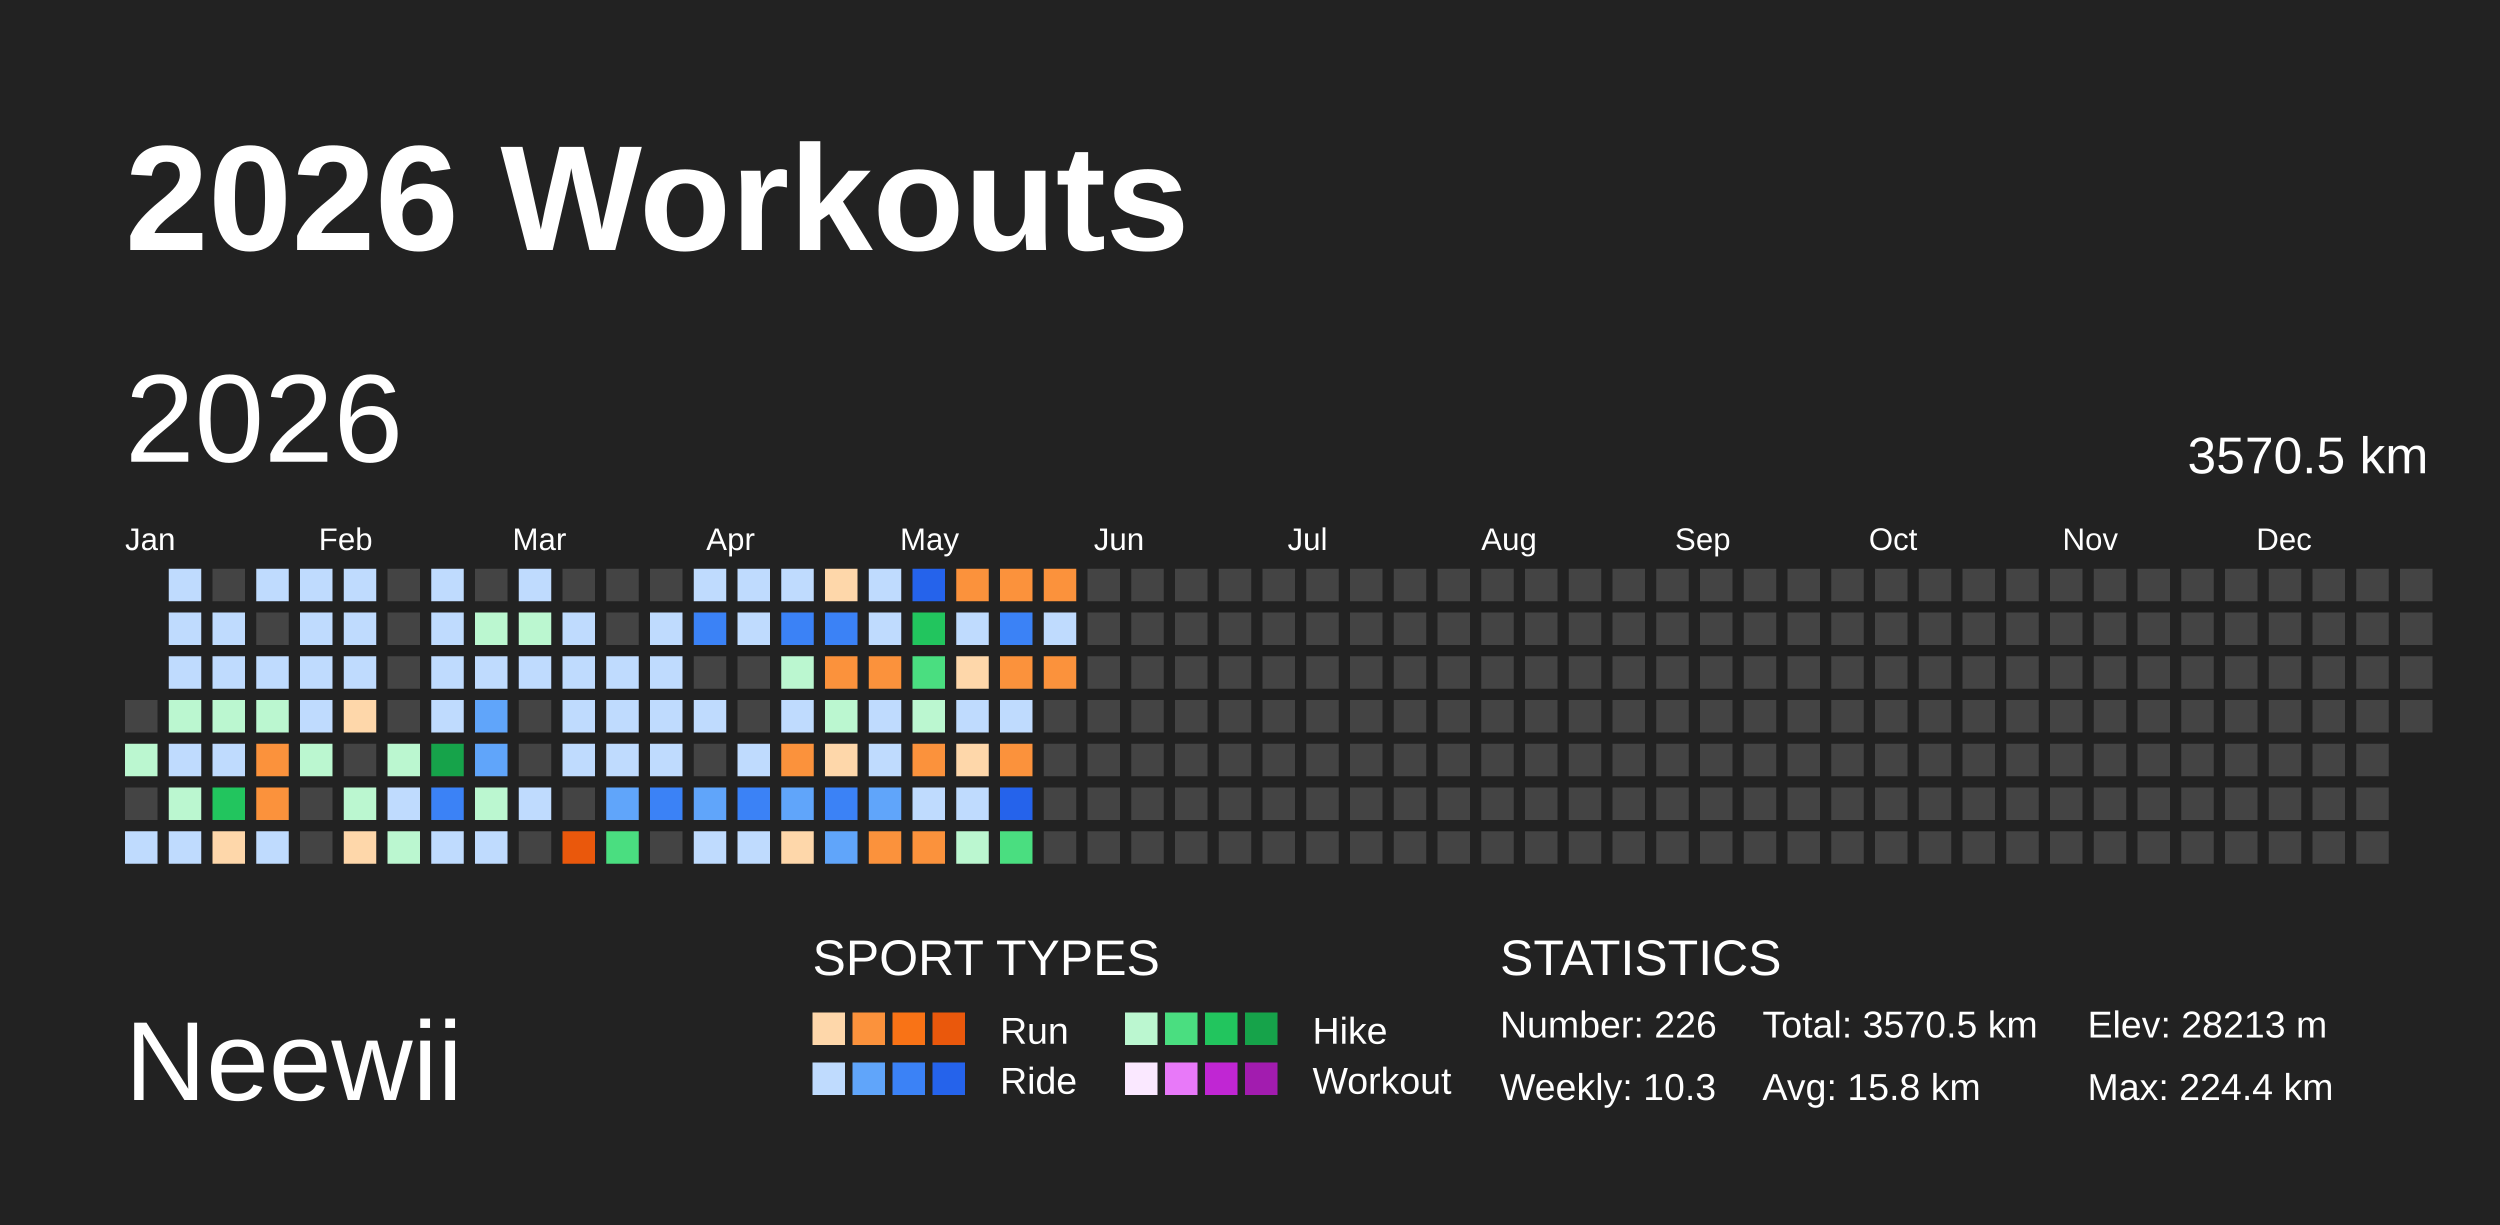
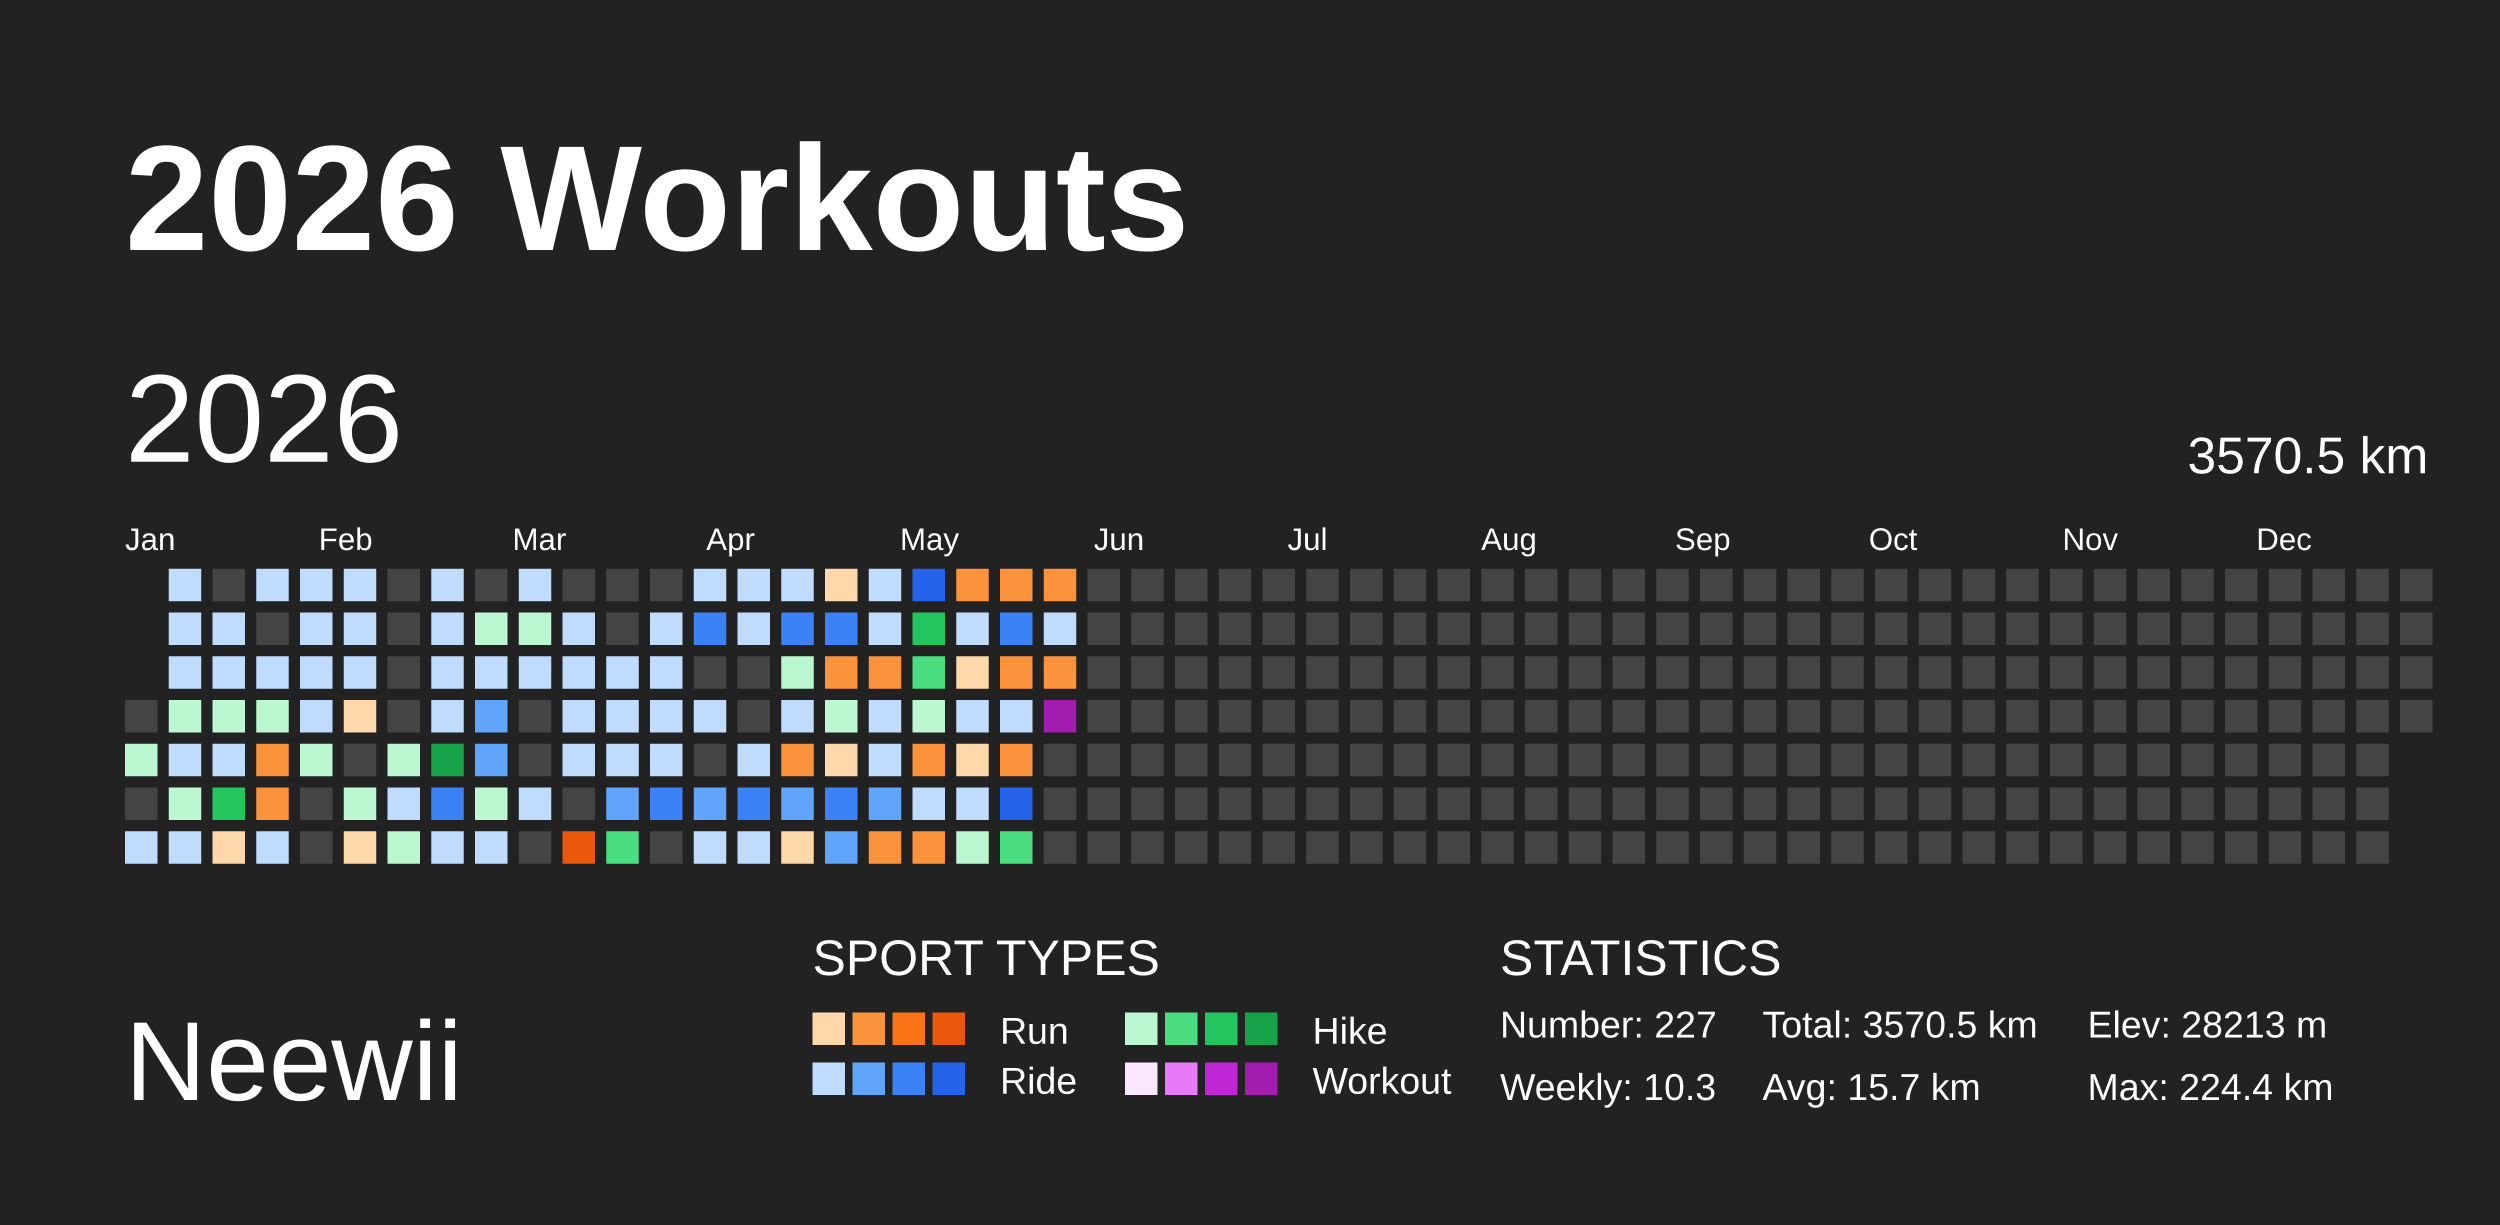
<svg xmlns="http://www.w3.org/2000/svg" baseProfile="full" height="98mm" version="1.1" viewBox="0,0,200,98" width="200mm">
  <defs />
  <rect fill="#222222" height="98" width="200" x="0" y="0" />
  <text fill="#FFFFFF" style="font-size:12px; font-family:Arial; font-weight:bold;" x="10" y="20">2026 Workouts</text>
  <text fill="#FFFFFF" style="font-size:9px; font-family:Arial" x="10" y="88">Neewii</text>
  <text fill="#FFFFFF" style="font-size:4px; font-family:Arial" x="65" y="78">SPORT TYPES</text>
  <rect fill="#fed7aa" height="2.6" width="2.6" x="65.0" y="81" />
  <rect fill="#fb923c" height="2.6" width="2.6" x="68.2" y="81" />
  <rect fill="#f97316" height="2.6" width="2.6" x="71.4" y="81" />
  <rect fill="#ea580c" height="2.6" width="2.6" x="74.6" y="81" />
  <text fill="#FFFFFF" style="font-size:3px; font-family:Arial" x="80" y="83.5">Run</text>
  <rect fill="#bbf7d0" height="2.6" width="2.6" x="90.0" y="81" />
  <rect fill="#4ade80" height="2.6" width="2.6" x="93.2" y="81" />
  <rect fill="#22c55e" height="2.6" width="2.6" x="96.4" y="81" />
  <rect fill="#16a34a" height="2.6" width="2.6" x="99.6" y="81" />
  <text fill="#FFFFFF" style="font-size:3px; font-family:Arial" x="105" y="83.5">Hike</text>
  <rect fill="#bfdbfe" height="2.6" width="2.6" x="65.0" y="85" />
  <rect fill="#60a5fa" height="2.6" width="2.6" x="68.2" y="85" />
  <rect fill="#3b82f6" height="2.6" width="2.6" x="71.4" y="85" />
  <rect fill="#2563eb" height="2.6" width="2.6" x="74.6" y="85" />
  <text fill="#FFFFFF" style="font-size:3px; font-family:Arial" x="80" y="87.5">Ride</text>
  <rect fill="#fae8ff" height="2.6" width="2.6" x="90.0" y="85" />
  <rect fill="#e879f9" height="2.6" width="2.6" x="93.2" y="85" />
  <rect fill="#c026d3" height="2.6" width="2.6" x="96.4" y="85" />
  <rect fill="#a21caf" height="2.6" width="2.6" x="99.6" y="85" />
  <text fill="#FFFFFF" style="font-size:3px; font-family:Arial" x="105" y="87.5">Workout</text>
  <text fill="#FFFFFF" style="font-size:4px; font-family:Arial" x="120" y="78">STATISTICS</text>
-   <text fill="#FFFFFF" style="font-size:3px; font-family:Arial" x="120" y="83">Number: 226</text>
+   <text fill="#FFFFFF" style="font-size:3px; font-family:Arial" x="120" y="83">Number: 227</text>
  <text fill="#FFFFFF" style="font-size:3px; font-family:Arial" x="120" y="88">Weekly: 10.3</text>
  <text fill="#FFFFFF" style="font-size:3px; font-family:Arial" x="141" y="83">Total: 3570.5 km</text>
-   <text fill="#FFFFFF" style="font-size:3px; font-family:Arial" x="141" y="88">Avg: 15.8 km</text>
+   <text fill="#FFFFFF" style="font-size:3px; font-family:Arial" x="141" y="88">Avg: 15.7 km</text>
  <text fill="#FFFFFF" style="font-size:3px; font-family:Arial" x="167" y="83">Elev: 28213 m</text>
  <text fill="#FFFFFF" style="font-size:3px; font-family:Arial" x="167" y="88">Max: 224.4 km</text>
  <text dominant-baseline="hanging" fill="#FFFFFF" style="font-size:10.0px; font-family:Arial;" x="10" y="30">2026</text>
  <text dominant-baseline="hanging" fill="#FFFFFF" style="font-size:4.125px; font-family:Arial;" x="175" y="35">3570.5 km</text>
  <text fill="#FFFFFF" style="font-size:2.5px; font-family:Arial" x="10.0" y="44">Jan</text>
  <text fill="#FFFFFF" style="font-size:2.5px; font-family:Arial" x="25.5" y="44">Feb</text>
  <text fill="#FFFFFF" style="font-size:2.5px; font-family:Arial" x="41.0" y="44">Mar</text>
  <text fill="#FFFFFF" style="font-size:2.5px; font-family:Arial" x="56.5" y="44">Apr</text>
  <text fill="#FFFFFF" style="font-size:2.5px; font-family:Arial" x="72.0" y="44">May</text>
  <text fill="#FFFFFF" style="font-size:2.5px; font-family:Arial" x="87.5" y="44">Jun</text>
  <text fill="#FFFFFF" style="font-size:2.5px; font-family:Arial" x="103.0" y="44">Jul</text>
  <text fill="#FFFFFF" style="font-size:2.5px; font-family:Arial" x="118.5" y="44">Aug</text>
  <text fill="#FFFFFF" style="font-size:2.5px; font-family:Arial" x="134.0" y="44">Sep</text>
  <text fill="#FFFFFF" style="font-size:2.5px; font-family:Arial" x="149.5" y="44">Oct</text>
  <text fill="#FFFFFF" style="font-size:2.5px; font-family:Arial" x="165.0" y="44">Nov</text>
  <text fill="#FFFFFF" style="font-size:2.5px; font-family:Arial" x="180.5" y="44">Dec</text>
  <rect fill="#444444" height="2.6" width="2.6" x="10.0" y="56.0" />
  <rect fill="#bbf7d0" height="2.6" width="2.6" x="10.0" y="59.5" />
  <rect fill="#444444" height="2.6" width="2.6" x="10.0" y="63.0" />
  <rect fill="#bfdbfe" height="2.6" width="2.6" x="10.0" y="66.5" />
  <rect fill="#bfdbfe" height="2.6" width="2.6" x="13.5" y="45.5" />
  <rect fill="#bfdbfe" height="2.6" width="2.6" x="13.5" y="49.0" />
  <rect fill="#bfdbfe" height="2.6" width="2.6" x="13.5" y="52.5" />
  <rect fill="#bbf7d0" height="2.6" width="2.6" x="13.5" y="56.0" />
  <rect fill="#bfdbfe" height="2.6" width="2.6" x="13.5" y="59.5" />
  <rect fill="#bbf7d0" height="2.6" width="2.6" x="13.5" y="63.0" />
  <rect fill="#bfdbfe" height="2.6" width="2.6" x="13.5" y="66.5" />
  <rect fill="#444444" height="2.6" width="2.6" x="17.0" y="45.5" />
  <rect fill="#bfdbfe" height="2.6" width="2.6" x="17.0" y="49.0" />
  <rect fill="#bfdbfe" height="2.6" width="2.6" x="17.0" y="52.5" />
  <rect fill="#bbf7d0" height="2.6" width="2.6" x="17.0" y="56.0" />
  <rect fill="#bfdbfe" height="2.6" width="2.6" x="17.0" y="59.5" />
  <rect fill="#22c55e" height="2.6" width="2.6" x="17.0" y="63.0" />
  <rect fill="#fed7aa" height="2.6" width="2.6" x="17.0" y="66.5" />
  <rect fill="#bfdbfe" height="2.6" width="2.6" x="20.5" y="45.5" />
  <rect fill="#444444" height="2.6" width="2.6" x="20.5" y="49.0" />
  <rect fill="#bfdbfe" height="2.6" width="2.6" x="20.5" y="52.5" />
  <rect fill="#bbf7d0" height="2.6" width="2.6" x="20.5" y="56.0" />
  <rect fill="#fb923c" height="2.6" width="2.6" x="20.5" y="59.5" />
  <rect fill="#fb923c" height="2.6" width="2.6" x="20.5" y="63.0" />
  <rect fill="#bfdbfe" height="2.6" width="2.6" x="20.5" y="66.5" />
  <rect fill="#bfdbfe" height="2.6" width="2.6" x="24.0" y="45.5" />
  <rect fill="#bfdbfe" height="2.6" width="2.6" x="24.0" y="49.0" />
  <rect fill="#bfdbfe" height="2.6" width="2.6" x="24.0" y="52.5" />
  <rect fill="#bfdbfe" height="2.6" width="2.6" x="24.0" y="56.0" />
  <rect fill="#bbf7d0" height="2.6" width="2.6" x="24.0" y="59.5" />
  <rect fill="#444444" height="2.6" width="2.6" x="24.0" y="63.0" />
  <rect fill="#444444" height="2.6" width="2.6" x="24.0" y="66.5" />
  <rect fill="#bfdbfe" height="2.6" width="2.6" x="27.5" y="45.5" />
  <rect fill="#bfdbfe" height="2.6" width="2.6" x="27.5" y="49.0" />
  <rect fill="#bfdbfe" height="2.6" width="2.6" x="27.5" y="52.5" />
  <rect fill="#fed7aa" height="2.6" width="2.6" x="27.5" y="56.0" />
  <rect fill="#444444" height="2.6" width="2.6" x="27.5" y="59.5" />
  <rect fill="#bbf7d0" height="2.6" width="2.6" x="27.5" y="63.0" />
  <rect fill="#fed7aa" height="2.6" width="2.6" x="27.5" y="66.5" />
  <rect fill="#444444" height="2.6" width="2.6" x="31.0" y="45.5" />
  <rect fill="#444444" height="2.6" width="2.6" x="31.0" y="49.0" />
  <rect fill="#444444" height="2.6" width="2.6" x="31.0" y="52.5" />
  <rect fill="#444444" height="2.6" width="2.6" x="31.0" y="56.0" />
  <rect fill="#bbf7d0" height="2.6" width="2.6" x="31.0" y="59.5" />
  <rect fill="#bfdbfe" height="2.6" width="2.6" x="31.0" y="63.0" />
  <rect fill="#bbf7d0" height="2.6" width="2.6" x="31.0" y="66.5" />
  <rect fill="#bfdbfe" height="2.6" width="2.6" x="34.5" y="45.5" />
  <rect fill="#bfdbfe" height="2.6" width="2.6" x="34.5" y="49.0" />
  <rect fill="#bfdbfe" height="2.6" width="2.6" x="34.5" y="52.5" />
  <rect fill="#bfdbfe" height="2.6" width="2.6" x="34.5" y="56.0" />
  <rect fill="#16a34a" height="2.6" width="2.6" x="34.5" y="59.5" />
  <rect fill="#3b82f6" height="2.6" width="2.6" x="34.5" y="63.0" />
  <rect fill="#bfdbfe" height="2.6" width="2.6" x="34.5" y="66.5" />
  <rect fill="#444444" height="2.6" width="2.6" x="38.0" y="45.5" />
  <rect fill="#bbf7d0" height="2.6" width="2.6" x="38.0" y="49.0" />
  <rect fill="#bfdbfe" height="2.6" width="2.6" x="38.0" y="52.5" />
  <rect fill="#60a5fa" height="2.6" width="2.6" x="38.0" y="56.0" />
  <rect fill="#60a5fa" height="2.6" width="2.6" x="38.0" y="59.5" />
  <rect fill="#bbf7d0" height="2.6" width="2.6" x="38.0" y="63.0" />
  <rect fill="#bfdbfe" height="2.6" width="2.6" x="38.0" y="66.5" />
  <rect fill="#bfdbfe" height="2.6" width="2.6" x="41.5" y="45.5" />
  <rect fill="#bbf7d0" height="2.6" width="2.6" x="41.5" y="49.0" />
  <rect fill="#bfdbfe" height="2.6" width="2.6" x="41.5" y="52.5" />
  <rect fill="#444444" height="2.6" width="2.6" x="41.5" y="56.0" />
  <rect fill="#444444" height="2.6" width="2.6" x="41.5" y="59.5" />
  <rect fill="#bfdbfe" height="2.6" width="2.6" x="41.5" y="63.0" />
  <rect fill="#444444" height="2.6" width="2.6" x="41.5" y="66.5" />
  <rect fill="#444444" height="2.6" width="2.6" x="45.0" y="45.5" />
  <rect fill="#bfdbfe" height="2.6" width="2.6" x="45.0" y="49.0" />
  <rect fill="#bfdbfe" height="2.6" width="2.6" x="45.0" y="52.5" />
  <rect fill="#bfdbfe" height="2.6" width="2.6" x="45.0" y="56.0" />
  <rect fill="#bfdbfe" height="2.6" width="2.6" x="45.0" y="59.5" />
  <rect fill="#444444" height="2.6" width="2.6" x="45.0" y="63.0" />
  <rect fill="#ea580c" height="2.6" width="2.6" x="45.0" y="66.5" />
  <rect fill="#444444" height="2.6" width="2.6" x="48.5" y="45.5" />
  <rect fill="#444444" height="2.6" width="2.6" x="48.5" y="49.0" />
  <rect fill="#bfdbfe" height="2.6" width="2.6" x="48.5" y="52.5" />
  <rect fill="#bfdbfe" height="2.6" width="2.6" x="48.5" y="56.0" />
  <rect fill="#bfdbfe" height="2.6" width="2.6" x="48.5" y="59.5" />
  <rect fill="#60a5fa" height="2.6" width="2.6" x="48.5" y="63.0" />
  <rect fill="#4ade80" height="2.6" width="2.6" x="48.5" y="66.5" />
  <rect fill="#444444" height="2.6" width="2.6" x="52.0" y="45.5" />
  <rect fill="#bfdbfe" height="2.6" width="2.6" x="52.0" y="49.0" />
  <rect fill="#bfdbfe" height="2.6" width="2.6" x="52.0" y="52.5" />
  <rect fill="#bfdbfe" height="2.6" width="2.6" x="52.0" y="56.0" />
  <rect fill="#bfdbfe" height="2.6" width="2.6" x="52.0" y="59.5" />
  <rect fill="#3b82f6" height="2.6" width="2.6" x="52.0" y="63.0" />
  <rect fill="#444444" height="2.6" width="2.6" x="52.0" y="66.5" />
  <rect fill="#bfdbfe" height="2.6" width="2.6" x="55.5" y="45.5" />
  <rect fill="#3b82f6" height="2.6" width="2.6" x="55.5" y="49.0" />
  <rect fill="#444444" height="2.6" width="2.6" x="55.5" y="52.5" />
  <rect fill="#bfdbfe" height="2.6" width="2.6" x="55.5" y="56.0" />
  <rect fill="#444444" height="2.6" width="2.6" x="55.5" y="59.5" />
  <rect fill="#60a5fa" height="2.6" width="2.6" x="55.5" y="63.0" />
  <rect fill="#bfdbfe" height="2.6" width="2.6" x="55.5" y="66.5" />
  <rect fill="#bfdbfe" height="2.6" width="2.6" x="59.0" y="45.5" />
  <rect fill="#bfdbfe" height="2.6" width="2.6" x="59.0" y="49.0" />
  <rect fill="#444444" height="2.6" width="2.6" x="59.0" y="52.5" />
  <rect fill="#444444" height="2.6" width="2.6" x="59.0" y="56.0" />
  <rect fill="#bfdbfe" height="2.6" width="2.6" x="59.0" y="59.5" />
  <rect fill="#3b82f6" height="2.6" width="2.6" x="59.0" y="63.0" />
  <rect fill="#bfdbfe" height="2.6" width="2.6" x="59.0" y="66.5" />
  <rect fill="#bfdbfe" height="2.6" width="2.6" x="62.5" y="45.5" />
  <rect fill="#3b82f6" height="2.6" width="2.6" x="62.5" y="49.0" />
  <rect fill="#bbf7d0" height="2.6" width="2.6" x="62.5" y="52.5" />
  <rect fill="#bfdbfe" height="2.6" width="2.6" x="62.5" y="56.0" />
  <rect fill="#fb923c" height="2.6" width="2.6" x="62.5" y="59.5" />
  <rect fill="#60a5fa" height="2.6" width="2.6" x="62.5" y="63.0" />
  <rect fill="#fed7aa" height="2.6" width="2.6" x="62.5" y="66.5" />
  <rect fill="#fed7aa" height="2.6" width="2.6" x="66.0" y="45.5" />
  <rect fill="#3b82f6" height="2.6" width="2.6" x="66.0" y="49.0" />
  <rect fill="#fb923c" height="2.6" width="2.6" x="66.0" y="52.5" />
  <rect fill="#bbf7d0" height="2.6" width="2.6" x="66.0" y="56.0" />
  <rect fill="#fed7aa" height="2.6" width="2.6" x="66.0" y="59.5" />
  <rect fill="#3b82f6" height="2.6" width="2.6" x="66.0" y="63.0" />
  <rect fill="#60a5fa" height="2.6" width="2.6" x="66.0" y="66.5" />
  <rect fill="#bfdbfe" height="2.6" width="2.6" x="69.5" y="45.5" />
  <rect fill="#bfdbfe" height="2.6" width="2.6" x="69.5" y="49.0" />
  <rect fill="#fb923c" height="2.6" width="2.6" x="69.5" y="52.5" />
  <rect fill="#bfdbfe" height="2.6" width="2.6" x="69.5" y="56.0" />
  <rect fill="#bfdbfe" height="2.6" width="2.6" x="69.5" y="59.5" />
  <rect fill="#60a5fa" height="2.6" width="2.6" x="69.5" y="63.0" />
  <rect fill="#fb923c" height="2.6" width="2.6" x="69.5" y="66.5" />
  <rect fill="#2563eb" height="2.6" width="2.6" x="73.0" y="45.5" />
  <rect fill="#22c55e" height="2.6" width="2.6" x="73.0" y="49.0" />
  <rect fill="#4ade80" height="2.6" width="2.6" x="73.0" y="52.5" />
  <rect fill="#bbf7d0" height="2.6" width="2.6" x="73.0" y="56.0" />
  <rect fill="#fb923c" height="2.6" width="2.6" x="73.0" y="59.5" />
  <rect fill="#bfdbfe" height="2.6" width="2.6" x="73.0" y="63.0" />
  <rect fill="#fb923c" height="2.6" width="2.6" x="73.0" y="66.5" />
  <rect fill="#fb923c" height="2.6" width="2.6" x="76.5" y="45.5" />
  <rect fill="#bfdbfe" height="2.6" width="2.6" x="76.5" y="49.0" />
  <rect fill="#fed7aa" height="2.6" width="2.6" x="76.5" y="52.5" />
  <rect fill="#bfdbfe" height="2.6" width="2.6" x="76.5" y="56.0" />
  <rect fill="#fed7aa" height="2.6" width="2.6" x="76.5" y="59.5" />
  <rect fill="#bfdbfe" height="2.6" width="2.6" x="76.5" y="63.0" />
  <rect fill="#bbf7d0" height="2.6" width="2.6" x="76.5" y="66.5" />
  <rect fill="#fb923c" height="2.6" width="2.6" x="80.0" y="45.5" />
  <rect fill="#3b82f6" height="2.6" width="2.6" x="80.0" y="49.0" />
  <rect fill="#fb923c" height="2.6" width="2.6" x="80.0" y="52.5" />
  <rect fill="#bfdbfe" height="2.6" width="2.6" x="80.0" y="56.0" />
  <rect fill="#fb923c" height="2.6" width="2.6" x="80.0" y="59.5" />
  <rect fill="#2563eb" height="2.6" width="2.6" x="80.0" y="63.0" />
  <rect fill="#4ade80" height="2.6" width="2.6" x="80.0" y="66.5" />
  <rect fill="#fb923c" height="2.6" width="2.6" x="83.5" y="45.5" />
  <rect fill="#bfdbfe" height="2.6" width="2.6" x="83.5" y="49.0" />
  <rect fill="#fb923c" height="2.6" width="2.6" x="83.5" y="52.5" />
-   <rect fill="#444444" height="2.6" width="2.6" x="83.5" y="56.0" />
+   <rect fill="#a21caf" height="2.6" width="2.6" x="83.5" y="56.0" />
  <rect fill="#444444" height="2.6" width="2.6" x="83.5" y="59.5" />
  <rect fill="#444444" height="2.6" width="2.6" x="83.5" y="63.0" />
  <rect fill="#444444" height="2.6" width="2.6" x="83.5" y="66.5" />
  <rect fill="#444444" height="2.6" width="2.6" x="87.0" y="45.5" />
  <rect fill="#444444" height="2.6" width="2.6" x="87.0" y="49.0" />
  <rect fill="#444444" height="2.6" width="2.6" x="87.0" y="52.5" />
  <rect fill="#444444" height="2.6" width="2.6" x="87.0" y="56.0" />
  <rect fill="#444444" height="2.6" width="2.6" x="87.0" y="59.5" />
  <rect fill="#444444" height="2.6" width="2.6" x="87.0" y="63.0" />
  <rect fill="#444444" height="2.6" width="2.6" x="87.0" y="66.5" />
  <rect fill="#444444" height="2.6" width="2.6" x="90.5" y="45.5" />
  <rect fill="#444444" height="2.6" width="2.6" x="90.5" y="49.0" />
  <rect fill="#444444" height="2.6" width="2.6" x="90.5" y="52.5" />
  <rect fill="#444444" height="2.6" width="2.6" x="90.5" y="56.0" />
  <rect fill="#444444" height="2.6" width="2.6" x="90.5" y="59.5" />
  <rect fill="#444444" height="2.6" width="2.6" x="90.5" y="63.0" />
  <rect fill="#444444" height="2.6" width="2.6" x="90.5" y="66.5" />
  <rect fill="#444444" height="2.6" width="2.6" x="94.0" y="45.5" />
  <rect fill="#444444" height="2.6" width="2.6" x="94.0" y="49.0" />
  <rect fill="#444444" height="2.6" width="2.6" x="94.0" y="52.5" />
  <rect fill="#444444" height="2.6" width="2.6" x="94.0" y="56.0" />
  <rect fill="#444444" height="2.6" width="2.6" x="94.0" y="59.5" />
  <rect fill="#444444" height="2.6" width="2.6" x="94.0" y="63.0" />
  <rect fill="#444444" height="2.6" width="2.6" x="94.0" y="66.5" />
  <rect fill="#444444" height="2.6" width="2.6" x="97.5" y="45.5" />
  <rect fill="#444444" height="2.6" width="2.6" x="97.5" y="49.0" />
  <rect fill="#444444" height="2.6" width="2.6" x="97.5" y="52.5" />
  <rect fill="#444444" height="2.6" width="2.6" x="97.5" y="56.0" />
  <rect fill="#444444" height="2.6" width="2.6" x="97.5" y="59.5" />
  <rect fill="#444444" height="2.6" width="2.6" x="97.5" y="63.0" />
  <rect fill="#444444" height="2.6" width="2.6" x="97.5" y="66.5" />
  <rect fill="#444444" height="2.6" width="2.6" x="101.0" y="45.5" />
  <rect fill="#444444" height="2.6" width="2.6" x="101.0" y="49.0" />
  <rect fill="#444444" height="2.6" width="2.6" x="101.0" y="52.5" />
  <rect fill="#444444" height="2.6" width="2.6" x="101.0" y="56.0" />
  <rect fill="#444444" height="2.6" width="2.6" x="101.0" y="59.5" />
  <rect fill="#444444" height="2.6" width="2.6" x="101.0" y="63.0" />
  <rect fill="#444444" height="2.6" width="2.6" x="101.0" y="66.5" />
  <rect fill="#444444" height="2.6" width="2.6" x="104.5" y="45.5" />
  <rect fill="#444444" height="2.6" width="2.6" x="104.5" y="49.0" />
  <rect fill="#444444" height="2.6" width="2.6" x="104.5" y="52.5" />
  <rect fill="#444444" height="2.6" width="2.6" x="104.5" y="56.0" />
  <rect fill="#444444" height="2.6" width="2.6" x="104.5" y="59.5" />
  <rect fill="#444444" height="2.6" width="2.6" x="104.5" y="63.0" />
  <rect fill="#444444" height="2.6" width="2.6" x="104.5" y="66.5" />
  <rect fill="#444444" height="2.6" width="2.6" x="108.0" y="45.5" />
  <rect fill="#444444" height="2.6" width="2.6" x="108.0" y="49.0" />
  <rect fill="#444444" height="2.6" width="2.6" x="108.0" y="52.5" />
  <rect fill="#444444" height="2.6" width="2.6" x="108.0" y="56.0" />
  <rect fill="#444444" height="2.6" width="2.6" x="108.0" y="59.5" />
  <rect fill="#444444" height="2.6" width="2.6" x="108.0" y="63.0" />
  <rect fill="#444444" height="2.6" width="2.6" x="108.0" y="66.5" />
  <rect fill="#444444" height="2.6" width="2.6" x="111.5" y="45.5" />
  <rect fill="#444444" height="2.6" width="2.6" x="111.5" y="49.0" />
  <rect fill="#444444" height="2.6" width="2.6" x="111.5" y="52.5" />
  <rect fill="#444444" height="2.6" width="2.6" x="111.5" y="56.0" />
  <rect fill="#444444" height="2.6" width="2.6" x="111.5" y="59.5" />
  <rect fill="#444444" height="2.6" width="2.6" x="111.5" y="63.0" />
  <rect fill="#444444" height="2.6" width="2.6" x="111.5" y="66.5" />
  <rect fill="#444444" height="2.6" width="2.6" x="115.0" y="45.5" />
  <rect fill="#444444" height="2.6" width="2.6" x="115.0" y="49.0" />
  <rect fill="#444444" height="2.6" width="2.6" x="115.0" y="52.5" />
  <rect fill="#444444" height="2.6" width="2.6" x="115.0" y="56.0" />
  <rect fill="#444444" height="2.6" width="2.6" x="115.0" y="59.5" />
  <rect fill="#444444" height="2.6" width="2.6" x="115.0" y="63.0" />
  <rect fill="#444444" height="2.6" width="2.6" x="115.0" y="66.5" />
  <rect fill="#444444" height="2.6" width="2.6" x="118.5" y="45.5" />
  <rect fill="#444444" height="2.6" width="2.6" x="118.5" y="49.0" />
  <rect fill="#444444" height="2.6" width="2.6" x="118.5" y="52.5" />
  <rect fill="#444444" height="2.6" width="2.6" x="118.5" y="56.0" />
  <rect fill="#444444" height="2.6" width="2.6" x="118.5" y="59.5" />
  <rect fill="#444444" height="2.6" width="2.6" x="118.5" y="63.0" />
  <rect fill="#444444" height="2.6" width="2.6" x="118.5" y="66.5" />
  <rect fill="#444444" height="2.6" width="2.6" x="122.0" y="45.5" />
  <rect fill="#444444" height="2.6" width="2.6" x="122.0" y="49.0" />
  <rect fill="#444444" height="2.6" width="2.6" x="122.0" y="52.5" />
  <rect fill="#444444" height="2.6" width="2.6" x="122.0" y="56.0" />
  <rect fill="#444444" height="2.6" width="2.6" x="122.0" y="59.5" />
  <rect fill="#444444" height="2.6" width="2.6" x="122.0" y="63.0" />
  <rect fill="#444444" height="2.6" width="2.6" x="122.0" y="66.5" />
  <rect fill="#444444" height="2.6" width="2.6" x="125.5" y="45.5" />
  <rect fill="#444444" height="2.6" width="2.6" x="125.5" y="49.0" />
  <rect fill="#444444" height="2.6" width="2.6" x="125.5" y="52.5" />
  <rect fill="#444444" height="2.6" width="2.6" x="125.5" y="56.0" />
  <rect fill="#444444" height="2.6" width="2.6" x="125.5" y="59.5" />
  <rect fill="#444444" height="2.6" width="2.6" x="125.5" y="63.0" />
  <rect fill="#444444" height="2.6" width="2.6" x="125.5" y="66.5" />
  <rect fill="#444444" height="2.6" width="2.6" x="129.0" y="45.5" />
  <rect fill="#444444" height="2.6" width="2.6" x="129.0" y="49.0" />
  <rect fill="#444444" height="2.6" width="2.6" x="129.0" y="52.5" />
  <rect fill="#444444" height="2.6" width="2.6" x="129.0" y="56.0" />
  <rect fill="#444444" height="2.6" width="2.6" x="129.0" y="59.5" />
  <rect fill="#444444" height="2.6" width="2.6" x="129.0" y="63.0" />
  <rect fill="#444444" height="2.6" width="2.6" x="129.0" y="66.5" />
  <rect fill="#444444" height="2.6" width="2.6" x="132.5" y="45.5" />
  <rect fill="#444444" height="2.6" width="2.6" x="132.5" y="49.0" />
  <rect fill="#444444" height="2.6" width="2.6" x="132.5" y="52.5" />
  <rect fill="#444444" height="2.6" width="2.6" x="132.5" y="56.0" />
  <rect fill="#444444" height="2.6" width="2.6" x="132.5" y="59.5" />
  <rect fill="#444444" height="2.6" width="2.6" x="132.5" y="63.0" />
  <rect fill="#444444" height="2.6" width="2.6" x="132.5" y="66.5" />
  <rect fill="#444444" height="2.6" width="2.6" x="136.0" y="45.5" />
  <rect fill="#444444" height="2.6" width="2.6" x="136.0" y="49.0" />
  <rect fill="#444444" height="2.6" width="2.6" x="136.0" y="52.5" />
  <rect fill="#444444" height="2.6" width="2.6" x="136.0" y="56.0" />
  <rect fill="#444444" height="2.6" width="2.6" x="136.0" y="59.5" />
  <rect fill="#444444" height="2.6" width="2.6" x="136.0" y="63.0" />
  <rect fill="#444444" height="2.6" width="2.6" x="136.0" y="66.5" />
  <rect fill="#444444" height="2.6" width="2.6" x="139.5" y="45.5" />
  <rect fill="#444444" height="2.6" width="2.6" x="139.5" y="49.0" />
  <rect fill="#444444" height="2.6" width="2.6" x="139.5" y="52.5" />
  <rect fill="#444444" height="2.6" width="2.6" x="139.5" y="56.0" />
  <rect fill="#444444" height="2.6" width="2.6" x="139.5" y="59.5" />
  <rect fill="#444444" height="2.6" width="2.6" x="139.5" y="63.0" />
  <rect fill="#444444" height="2.6" width="2.6" x="139.5" y="66.5" />
  <rect fill="#444444" height="2.6" width="2.6" x="143.0" y="45.5" />
  <rect fill="#444444" height="2.6" width="2.6" x="143.0" y="49.0" />
  <rect fill="#444444" height="2.6" width="2.6" x="143.0" y="52.5" />
  <rect fill="#444444" height="2.6" width="2.6" x="143.0" y="56.0" />
  <rect fill="#444444" height="2.6" width="2.6" x="143.0" y="59.5" />
  <rect fill="#444444" height="2.6" width="2.6" x="143.0" y="63.0" />
  <rect fill="#444444" height="2.6" width="2.6" x="143.0" y="66.5" />
  <rect fill="#444444" height="2.6" width="2.6" x="146.5" y="45.5" />
  <rect fill="#444444" height="2.6" width="2.6" x="146.5" y="49.0" />
  <rect fill="#444444" height="2.6" width="2.6" x="146.5" y="52.5" />
  <rect fill="#444444" height="2.6" width="2.6" x="146.5" y="56.0" />
  <rect fill="#444444" height="2.6" width="2.6" x="146.5" y="59.5" />
  <rect fill="#444444" height="2.6" width="2.6" x="146.5" y="63.0" />
  <rect fill="#444444" height="2.6" width="2.6" x="146.5" y="66.5" />
  <rect fill="#444444" height="2.6" width="2.6" x="150.0" y="45.5" />
  <rect fill="#444444" height="2.6" width="2.6" x="150.0" y="49.0" />
  <rect fill="#444444" height="2.6" width="2.6" x="150.0" y="52.5" />
  <rect fill="#444444" height="2.6" width="2.6" x="150.0" y="56.0" />
  <rect fill="#444444" height="2.6" width="2.6" x="150.0" y="59.5" />
  <rect fill="#444444" height="2.6" width="2.6" x="150.0" y="63.0" />
  <rect fill="#444444" height="2.6" width="2.6" x="150.0" y="66.5" />
  <rect fill="#444444" height="2.6" width="2.6" x="153.5" y="45.5" />
  <rect fill="#444444" height="2.6" width="2.6" x="153.5" y="49.0" />
  <rect fill="#444444" height="2.6" width="2.6" x="153.5" y="52.5" />
  <rect fill="#444444" height="2.6" width="2.6" x="153.5" y="56.0" />
  <rect fill="#444444" height="2.6" width="2.6" x="153.5" y="59.5" />
  <rect fill="#444444" height="2.6" width="2.6" x="153.5" y="63.0" />
  <rect fill="#444444" height="2.6" width="2.6" x="153.5" y="66.5" />
  <rect fill="#444444" height="2.6" width="2.6" x="157.0" y="45.5" />
  <rect fill="#444444" height="2.6" width="2.6" x="157.0" y="49.0" />
  <rect fill="#444444" height="2.6" width="2.6" x="157.0" y="52.5" />
  <rect fill="#444444" height="2.6" width="2.6" x="157.0" y="56.0" />
  <rect fill="#444444" height="2.6" width="2.6" x="157.0" y="59.5" />
  <rect fill="#444444" height="2.6" width="2.6" x="157.0" y="63.0" />
  <rect fill="#444444" height="2.6" width="2.6" x="157.0" y="66.5" />
  <rect fill="#444444" height="2.6" width="2.6" x="160.5" y="45.5" />
  <rect fill="#444444" height="2.6" width="2.6" x="160.5" y="49.0" />
  <rect fill="#444444" height="2.6" width="2.6" x="160.5" y="52.5" />
  <rect fill="#444444" height="2.6" width="2.6" x="160.5" y="56.0" />
  <rect fill="#444444" height="2.6" width="2.6" x="160.5" y="59.5" />
  <rect fill="#444444" height="2.6" width="2.6" x="160.5" y="63.0" />
  <rect fill="#444444" height="2.6" width="2.6" x="160.5" y="66.5" />
  <rect fill="#444444" height="2.6" width="2.6" x="164.0" y="45.5" />
  <rect fill="#444444" height="2.6" width="2.6" x="164.0" y="49.0" />
  <rect fill="#444444" height="2.6" width="2.6" x="164.0" y="52.5" />
  <rect fill="#444444" height="2.6" width="2.6" x="164.0" y="56.0" />
  <rect fill="#444444" height="2.6" width="2.6" x="164.0" y="59.5" />
  <rect fill="#444444" height="2.6" width="2.6" x="164.0" y="63.0" />
  <rect fill="#444444" height="2.6" width="2.6" x="164.0" y="66.5" />
  <rect fill="#444444" height="2.6" width="2.6" x="167.5" y="45.5" />
  <rect fill="#444444" height="2.6" width="2.6" x="167.5" y="49.0" />
  <rect fill="#444444" height="2.6" width="2.6" x="167.5" y="52.5" />
  <rect fill="#444444" height="2.6" width="2.6" x="167.5" y="56.0" />
  <rect fill="#444444" height="2.6" width="2.6" x="167.5" y="59.5" />
  <rect fill="#444444" height="2.6" width="2.6" x="167.5" y="63.0" />
  <rect fill="#444444" height="2.6" width="2.6" x="167.5" y="66.5" />
  <rect fill="#444444" height="2.6" width="2.6" x="171.0" y="45.5" />
  <rect fill="#444444" height="2.6" width="2.6" x="171.0" y="49.0" />
  <rect fill="#444444" height="2.6" width="2.6" x="171.0" y="52.5" />
  <rect fill="#444444" height="2.6" width="2.6" x="171.0" y="56.0" />
  <rect fill="#444444" height="2.6" width="2.6" x="171.0" y="59.5" />
  <rect fill="#444444" height="2.6" width="2.6" x="171.0" y="63.0" />
  <rect fill="#444444" height="2.6" width="2.6" x="171.0" y="66.5" />
  <rect fill="#444444" height="2.6" width="2.6" x="174.5" y="45.5" />
  <rect fill="#444444" height="2.6" width="2.6" x="174.5" y="49.0" />
  <rect fill="#444444" height="2.6" width="2.6" x="174.5" y="52.5" />
  <rect fill="#444444" height="2.6" width="2.6" x="174.5" y="56.0" />
  <rect fill="#444444" height="2.6" width="2.6" x="174.5" y="59.5" />
  <rect fill="#444444" height="2.6" width="2.6" x="174.5" y="63.0" />
  <rect fill="#444444" height="2.6" width="2.6" x="174.5" y="66.5" />
  <rect fill="#444444" height="2.6" width="2.6" x="178.0" y="45.5" />
  <rect fill="#444444" height="2.6" width="2.6" x="178.0" y="49.0" />
  <rect fill="#444444" height="2.6" width="2.6" x="178.0" y="52.5" />
  <rect fill="#444444" height="2.6" width="2.6" x="178.0" y="56.0" />
  <rect fill="#444444" height="2.6" width="2.6" x="178.0" y="59.5" />
  <rect fill="#444444" height="2.6" width="2.6" x="178.0" y="63.0" />
  <rect fill="#444444" height="2.6" width="2.6" x="178.0" y="66.5" />
  <rect fill="#444444" height="2.6" width="2.6" x="181.5" y="45.5" />
  <rect fill="#444444" height="2.6" width="2.6" x="181.5" y="49.0" />
  <rect fill="#444444" height="2.6" width="2.6" x="181.5" y="52.5" />
  <rect fill="#444444" height="2.6" width="2.6" x="181.5" y="56.0" />
  <rect fill="#444444" height="2.6" width="2.6" x="181.5" y="59.5" />
  <rect fill="#444444" height="2.6" width="2.6" x="181.5" y="63.0" />
  <rect fill="#444444" height="2.6" width="2.6" x="181.5" y="66.5" />
  <rect fill="#444444" height="2.6" width="2.6" x="185.0" y="45.5" />
  <rect fill="#444444" height="2.6" width="2.6" x="185.0" y="49.0" />
  <rect fill="#444444" height="2.6" width="2.6" x="185.0" y="52.5" />
  <rect fill="#444444" height="2.6" width="2.6" x="185.0" y="56.0" />
  <rect fill="#444444" height="2.6" width="2.6" x="185.0" y="59.5" />
  <rect fill="#444444" height="2.6" width="2.6" x="185.0" y="63.0" />
  <rect fill="#444444" height="2.6" width="2.6" x="185.0" y="66.5" />
  <rect fill="#444444" height="2.6" width="2.6" x="188.5" y="45.5" />
  <rect fill="#444444" height="2.6" width="2.6" x="188.5" y="49.0" />
  <rect fill="#444444" height="2.6" width="2.6" x="188.5" y="52.5" />
  <rect fill="#444444" height="2.6" width="2.6" x="188.5" y="56.0" />
  <rect fill="#444444" height="2.6" width="2.6" x="188.5" y="59.5" />
  <rect fill="#444444" height="2.6" width="2.6" x="188.5" y="63.0" />
  <rect fill="#444444" height="2.6" width="2.6" x="188.5" y="66.5" />
  <rect fill="#444444" height="2.6" width="2.6" x="192.0" y="45.5" />
  <rect fill="#444444" height="2.6" width="2.6" x="192.0" y="49.0" />
  <rect fill="#444444" height="2.6" width="2.6" x="192.0" y="52.5" />
  <rect fill="#444444" height="2.6" width="2.6" x="192.0" y="56.0" />
</svg>
